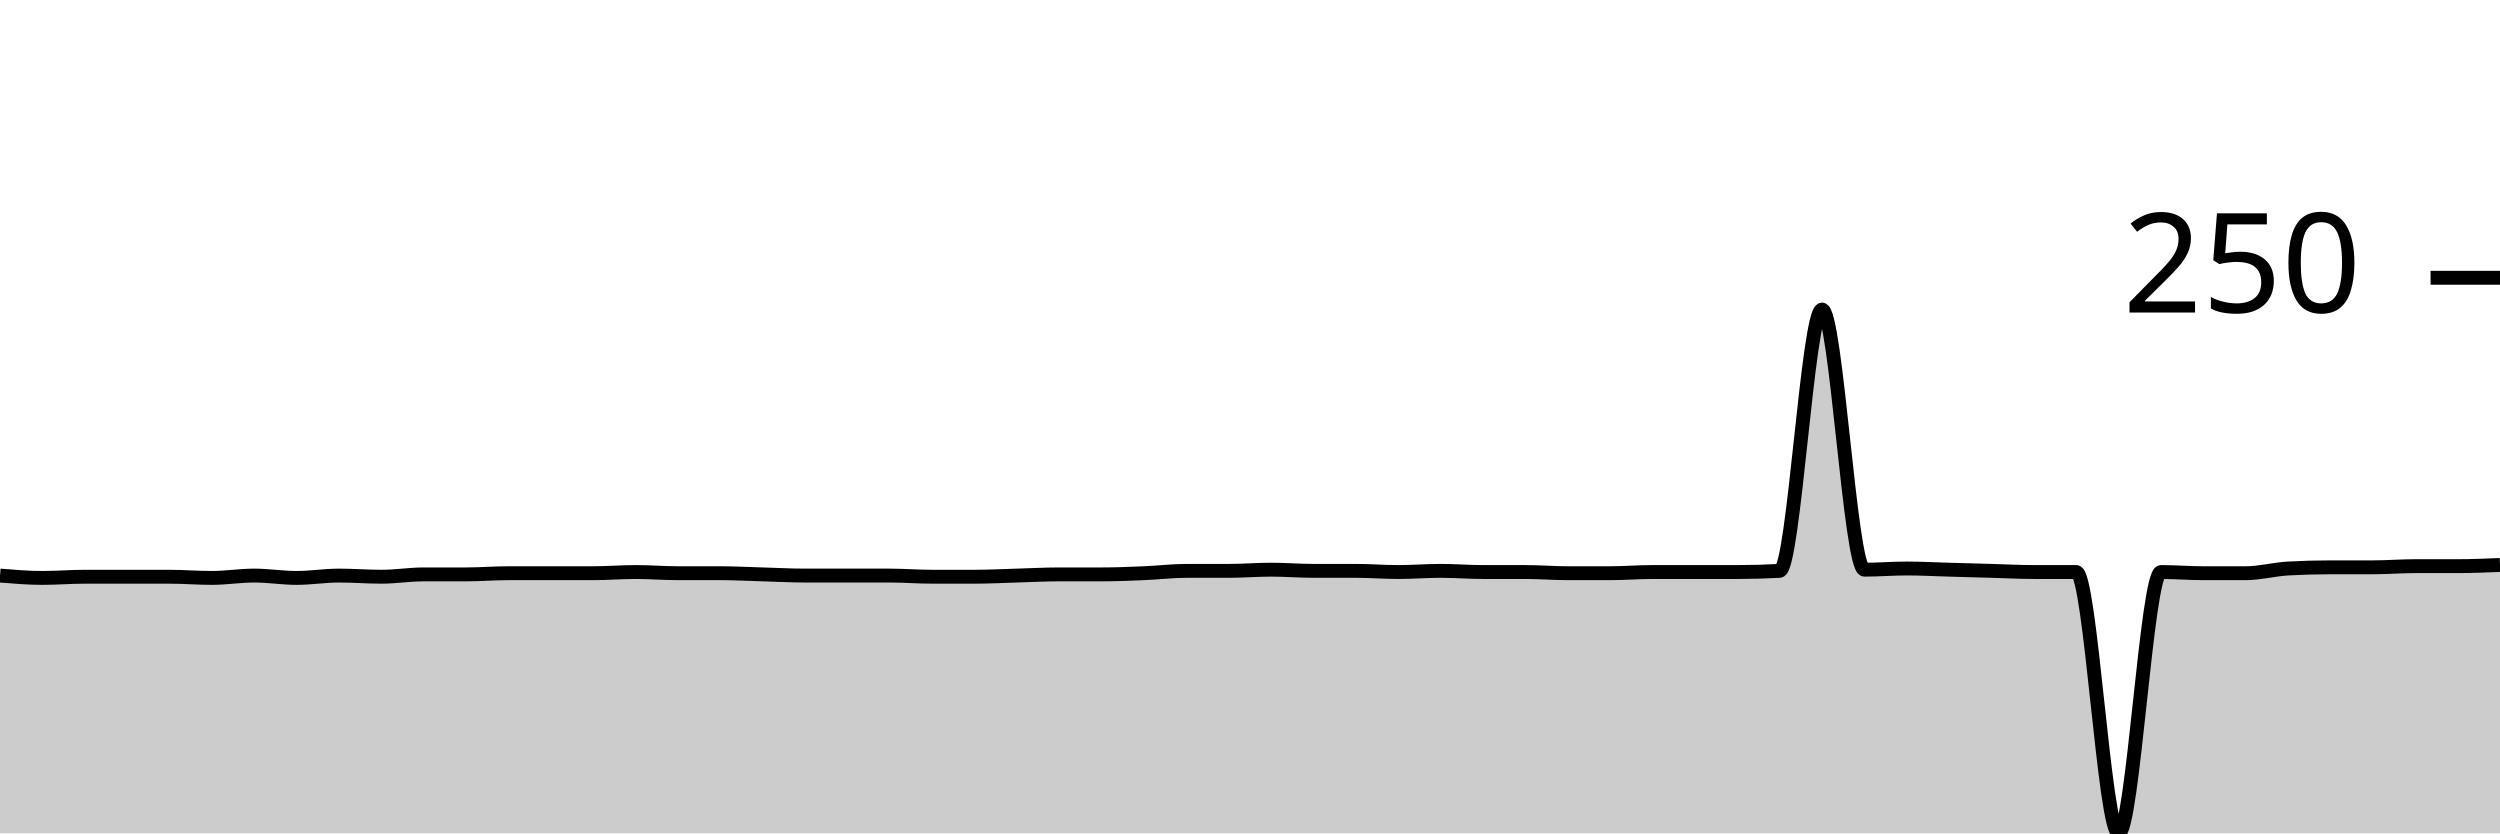
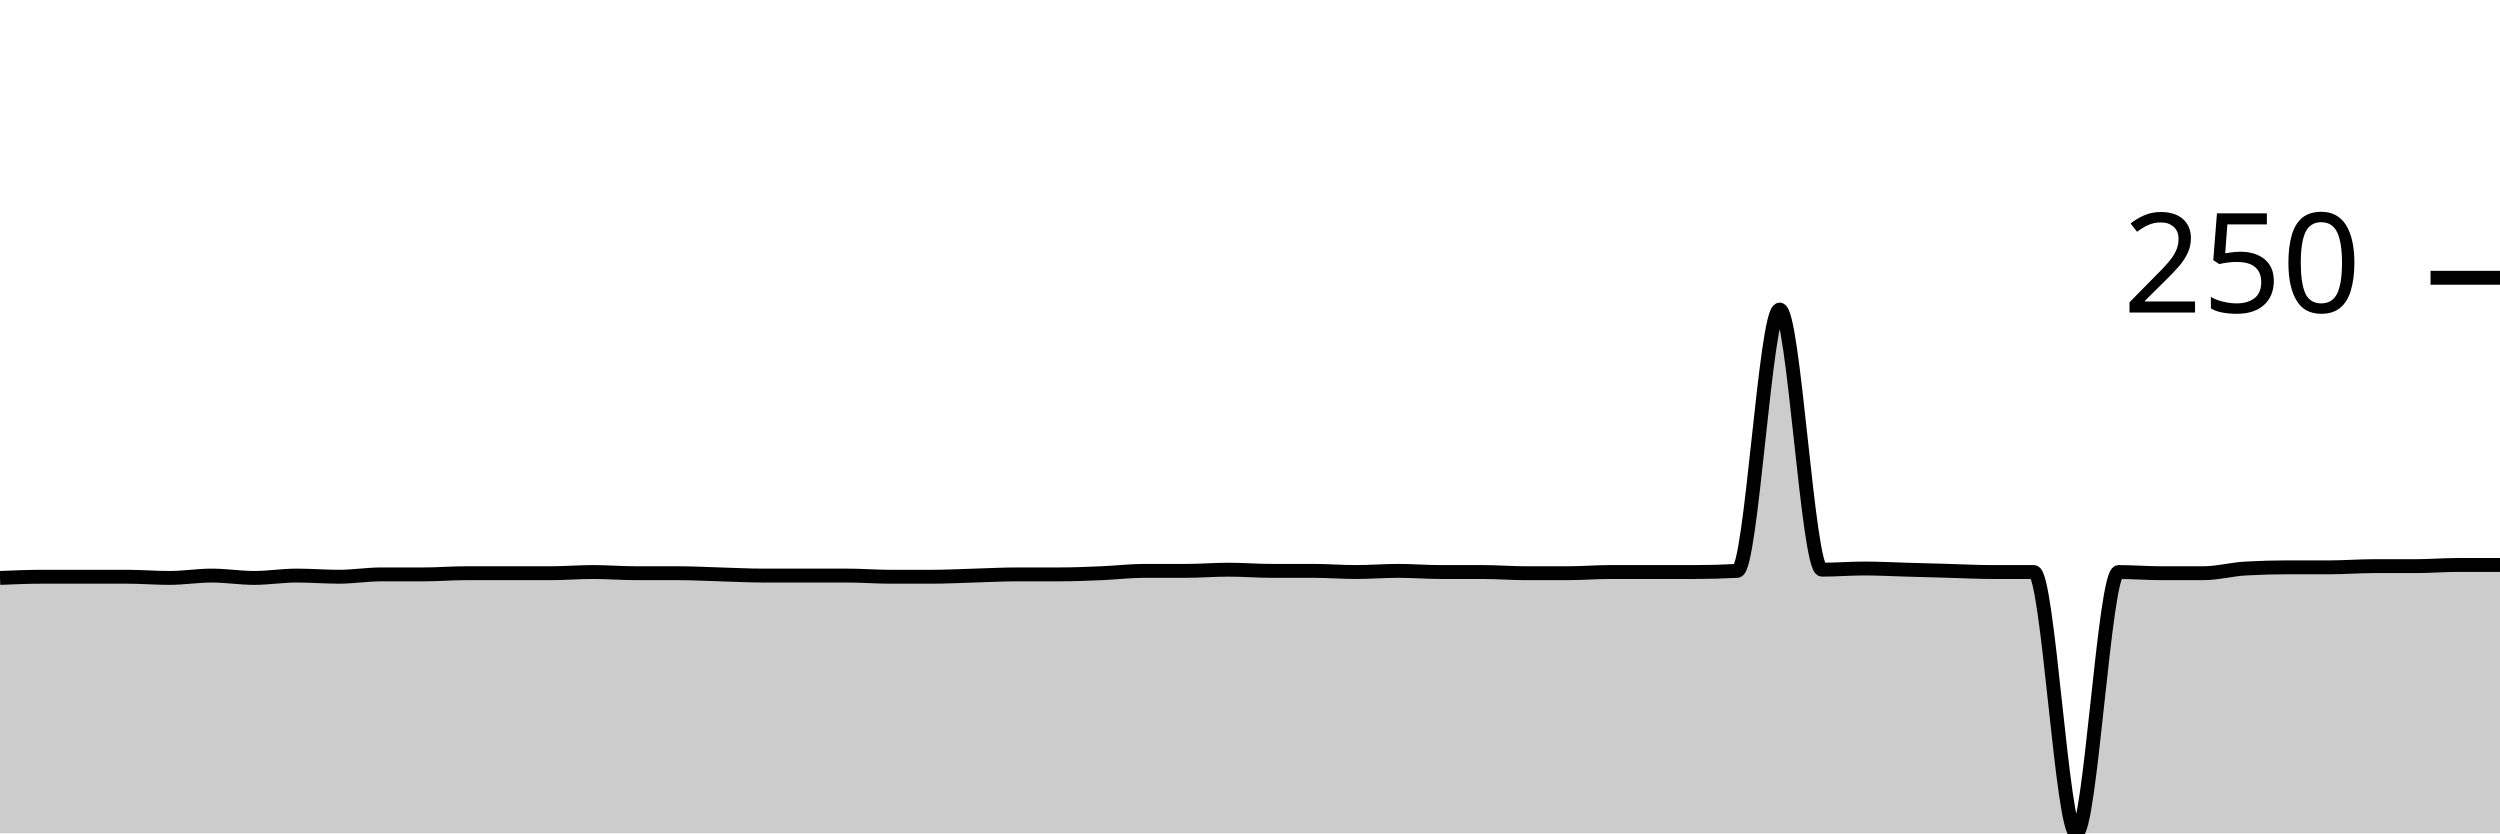
<svg xmlns="http://www.w3.org/2000/svg" viewBox="0 0 180 60">
  <g transform="translate(0,20)">
-     <path class="area" fill="rgba(0, 0, 0, 0.2)" d="M0,21.441C1.017,21.525,2.034,21.61,3.051,21.61C4.068,21.61,5.085,21.525,6.102,21.525C7.119,21.525,8.136,21.525,9.153,21.525C10.169,21.525,11.186,21.525,12.203,21.525C13.22,21.525,14.237,21.61,15.254,21.61C16.271,21.61,17.288,21.441,18.305,21.441C19.322,21.441,20.339,21.61,21.356,21.61C22.373,21.61,23.39,21.441,24.407,21.441C25.424,21.441,26.441,21.525,27.458,21.525C28.475,21.525,29.492,21.356,30.508,21.356C31.525,21.356,32.542,21.356,33.559,21.356C34.576,21.356,35.593,21.271,36.61,21.271C37.627,21.271,38.644,21.271,39.661,21.271C40.678,21.271,41.695,21.271,42.712,21.271C43.729,21.271,44.746,21.186,45.763,21.186C46.78,21.186,47.797,21.271,48.814,21.271C49.831,21.271,50.847,21.271,51.864,21.271C52.881,21.271,53.898,21.328,54.915,21.356C55.932,21.384,56.949,21.441,57.966,21.441C58.983,21.441,60,21.441,61.017,21.441C62.034,21.441,63.051,21.441,64.068,21.441C65.085,21.441,66.102,21.525,67.119,21.525C68.136,21.525,69.153,21.525,70.169,21.525C71.186,21.525,72.203,21.469,73.22,21.441C74.237,21.412,75.254,21.356,76.271,21.356C77.288,21.356,78.305,21.356,79.322,21.356C80.339,21.356,81.356,21.314,82.373,21.271C83.39,21.229,84.407,21.102,85.424,21.102C86.441,21.102,87.458,21.102,88.475,21.102C89.492,21.102,90.508,21.017,91.525,21.017C92.542,21.017,93.559,21.102,94.576,21.102C95.593,21.102,96.61,21.102,97.627,21.102C98.644,21.102,99.661,21.186,100.678,21.186C101.695,21.186,102.712,21.102,103.729,21.102C104.746,21.102,105.763,21.186,106.78,21.186C107.797,21.186,108.814,21.186,109.831,21.186C110.847,21.186,111.864,21.271,112.881,21.271C113.898,21.271,114.915,21.271,115.932,21.271C116.949,21.271,117.966,21.186,118.983,21.186C120,21.186,121.017,21.186,122.034,21.186C123.051,21.186,124.068,21.186,125.085,21.186C126.102,21.186,127.119,21.158,128.136,21.102C129.153,21.045,130.169,2.288,131.186,2.288C132.203,2.288,133.22,21.017,134.237,21.017C135.254,21.017,136.271,20.932,137.288,20.932C138.305,20.932,139.322,20.989,140.339,21.017C141.356,21.045,142.373,21.073,143.39,21.102C144.407,21.13,145.424,21.186,146.441,21.186C147.458,21.186,148.475,21.186,149.492,21.186C150.508,21.186,151.525,40,152.542,40C153.559,40,154.576,21.186,155.593,21.186C156.61,21.186,157.627,21.271,158.644,21.271C159.661,21.271,160.678,21.271,161.695,21.271C162.712,21.271,163.729,20.989,164.746,20.932C165.763,20.876,166.78,20.847,167.797,20.847C168.814,20.847,169.831,20.847,170.847,20.847C171.864,20.847,172.881,20.763,173.898,20.763C174.915,20.763,175.932,20.763,176.949,20.763C177.966,20.763,178.983,20.72,180,20.678L180,40C178.983,40,177.966,40,176.949,40C175.932,40,174.915,40,173.898,40C172.881,40,171.864,40,170.847,40C169.831,40,168.814,40,167.797,40C166.78,40,165.763,40,164.746,40C163.729,40,162.712,40,161.695,40C160.678,40,159.661,40,158.644,40C157.627,40,156.61,40,155.593,40C154.576,40,153.559,40,152.542,40C151.525,40,150.508,40,149.492,40C148.475,40,147.458,40,146.441,40C145.424,40,144.407,40,143.39,40C142.373,40,141.356,40,140.339,40C139.322,40,138.305,40,137.288,40C136.271,40,135.254,40,134.237,40C133.22,40,132.203,40,131.186,40C130.169,40,129.153,40,128.136,40C127.119,40,126.102,40,125.085,40C124.068,40,123.051,40,122.034,40C121.017,40,120,40,118.983,40C117.966,40,116.949,40,115.932,40C114.915,40,113.898,40,112.881,40C111.864,40,110.847,40,109.831,40C108.814,40,107.797,40,106.78,40C105.763,40,104.746,40,103.729,40C102.712,40,101.695,40,100.678,40C99.661,40,98.644,40,97.627,40C96.61,40,95.593,40,94.576,40C93.559,40,92.542,40,91.525,40C90.508,40,89.492,40,88.475,40C87.458,40,86.441,40,85.424,40C84.407,40,83.39,40,82.373,40C81.356,40,80.339,40,79.322,40C78.305,40,77.288,40,76.271,40C75.254,40,74.237,40,73.22,40C72.203,40,71.186,40,70.169,40C69.153,40,68.136,40,67.119,40C66.102,40,65.085,40,64.068,40C63.051,40,62.034,40,61.017,40C60,40,58.983,40,57.966,40C56.949,40,55.932,40,54.915,40C53.898,40,52.881,40,51.864,40C50.847,40,49.831,40,48.814,40C47.797,40,46.78,40,45.763,40C44.746,40,43.729,40,42.712,40C41.695,40,40.678,40,39.661,40C38.644,40,37.627,40,36.61,40C35.593,40,34.576,40,33.559,40C32.542,40,31.525,40,30.508,40C29.492,40,28.475,40,27.458,40C26.441,40,25.424,40,24.407,40C23.39,40,22.373,40,21.356,40C20.339,40,19.322,40,18.305,40C17.288,40,16.271,40,15.254,40C14.237,40,13.22,40,12.203,40C11.186,40,10.169,40,9.153,40C8.136,40,7.119,40,6.102,40C5.085,40,4.068,40,3.051,40C2.034,40,1.017,40,0,40Z" />
-     <path class="line" stroke="black" fill="none" d="M0,21.441C1.017,21.525,2.034,21.61,3.051,21.61C4.068,21.61,5.085,21.525,6.102,21.525C7.119,21.525,8.136,21.525,9.153,21.525C10.169,21.525,11.186,21.525,12.203,21.525C13.22,21.525,14.237,21.61,15.254,21.61C16.271,21.61,17.288,21.441,18.305,21.441C19.322,21.441,20.339,21.61,21.356,21.61C22.373,21.61,23.39,21.441,24.407,21.441C25.424,21.441,26.441,21.525,27.458,21.525C28.475,21.525,29.492,21.356,30.508,21.356C31.525,21.356,32.542,21.356,33.559,21.356C34.576,21.356,35.593,21.271,36.61,21.271C37.627,21.271,38.644,21.271,39.661,21.271C40.678,21.271,41.695,21.271,42.712,21.271C43.729,21.271,44.746,21.186,45.763,21.186C46.78,21.186,47.797,21.271,48.814,21.271C49.831,21.271,50.847,21.271,51.864,21.271C52.881,21.271,53.898,21.328,54.915,21.356C55.932,21.384,56.949,21.441,57.966,21.441C58.983,21.441,60,21.441,61.017,21.441C62.034,21.441,63.051,21.441,64.068,21.441C65.085,21.441,66.102,21.525,67.119,21.525C68.136,21.525,69.153,21.525,70.169,21.525C71.186,21.525,72.203,21.469,73.22,21.441C74.237,21.412,75.254,21.356,76.271,21.356C77.288,21.356,78.305,21.356,79.322,21.356C80.339,21.356,81.356,21.314,82.373,21.271C83.39,21.229,84.407,21.102,85.424,21.102C86.441,21.102,87.458,21.102,88.475,21.102C89.492,21.102,90.508,21.017,91.525,21.017C92.542,21.017,93.559,21.102,94.576,21.102C95.593,21.102,96.61,21.102,97.627,21.102C98.644,21.102,99.661,21.186,100.678,21.186C101.695,21.186,102.712,21.102,103.729,21.102C104.746,21.102,105.763,21.186,106.78,21.186C107.797,21.186,108.814,21.186,109.831,21.186C110.847,21.186,111.864,21.271,112.881,21.271C113.898,21.271,114.915,21.271,115.932,21.271C116.949,21.271,117.966,21.186,118.983,21.186C120,21.186,121.017,21.186,122.034,21.186C123.051,21.186,124.068,21.186,125.085,21.186C126.102,21.186,127.119,21.158,128.136,21.102C129.153,21.045,130.169,2.288,131.186,2.288C132.203,2.288,133.22,21.017,134.237,21.017C135.254,21.017,136.271,20.932,137.288,20.932C138.305,20.932,139.322,20.989,140.339,21.017C141.356,21.045,142.373,21.073,143.39,21.102C144.407,21.13,145.424,21.186,146.441,21.186C147.458,21.186,148.475,21.186,149.492,21.186C150.508,21.186,151.525,40,152.542,40C153.559,40,154.576,21.186,155.593,21.186C156.61,21.186,157.627,21.271,158.644,21.271C159.661,21.271,160.678,21.271,161.695,21.271C162.712,21.271,163.729,20.989,164.746,20.932C165.763,20.876,166.78,20.847,167.797,20.847C168.814,20.847,169.831,20.847,170.847,20.847C171.864,20.847,172.881,20.763,173.898,20.763C174.915,20.763,175.932,20.763,176.949,20.763C177.966,20.763,178.983,20.72,180,20.678" />
+     <path class="area" fill="rgba(0, 0, 0, 0.2)" d="M0,21.61C1.017,21.568,2.034,21.525,3.051,21.525C4.068,21.525,5.085,21.525,6.102,21.525C7.119,21.525,8.136,21.525,9.153,21.525C10.169,21.525,11.186,21.61,12.203,21.61C13.22,21.61,14.237,21.441,15.254,21.441C16.271,21.441,17.288,21.61,18.305,21.61C19.322,21.61,20.339,21.441,21.356,21.441C22.373,21.441,23.39,21.525,24.407,21.525C25.424,21.525,26.441,21.356,27.458,21.356C28.475,21.356,29.492,21.356,30.508,21.356C31.525,21.356,32.542,21.271,33.559,21.271C34.576,21.271,35.593,21.271,36.61,21.271C37.627,21.271,38.644,21.271,39.661,21.271C40.678,21.271,41.695,21.186,42.712,21.186C43.729,21.186,44.746,21.271,45.763,21.271C46.78,21.271,47.797,21.271,48.814,21.271C49.831,21.271,50.847,21.328,51.864,21.356C52.881,21.384,53.898,21.441,54.915,21.441C55.932,21.441,56.949,21.441,57.966,21.441C58.983,21.441,60,21.441,61.017,21.441C62.034,21.441,63.051,21.525,64.068,21.525C65.085,21.525,66.102,21.525,67.119,21.525C68.136,21.525,69.153,21.469,70.169,21.441C71.186,21.412,72.203,21.356,73.22,21.356C74.237,21.356,75.254,21.356,76.271,21.356C77.288,21.356,78.305,21.314,79.322,21.271C80.339,21.229,81.356,21.102,82.373,21.102C83.39,21.102,84.407,21.102,85.424,21.102C86.441,21.102,87.458,21.017,88.475,21.017C89.492,21.017,90.508,21.102,91.525,21.102C92.542,21.102,93.559,21.102,94.576,21.102C95.593,21.102,96.61,21.186,97.627,21.186C98.644,21.186,99.661,21.102,100.678,21.102C101.695,21.102,102.712,21.186,103.729,21.186C104.746,21.186,105.763,21.186,106.78,21.186C107.797,21.186,108.814,21.271,109.831,21.271C110.847,21.271,111.864,21.271,112.881,21.271C113.898,21.271,114.915,21.186,115.932,21.186C116.949,21.186,117.966,21.186,118.983,21.186C120,21.186,121.017,21.186,122.034,21.186C123.051,21.186,124.068,21.158,125.085,21.102C126.102,21.045,127.119,2.288,128.136,2.288C129.153,2.288,130.169,21.017,131.186,21.017C132.203,21.017,133.22,20.932,134.237,20.932C135.254,20.932,136.271,20.989,137.288,21.017C138.305,21.045,139.322,21.073,140.339,21.102C141.356,21.13,142.373,21.186,143.39,21.186C144.407,21.186,145.424,21.186,146.441,21.186C147.458,21.186,148.475,40,149.492,40C150.508,40,151.525,21.186,152.542,21.186C153.559,21.186,154.576,21.271,155.593,21.271C156.61,21.271,157.627,21.271,158.644,21.271C159.661,21.271,160.678,20.989,161.695,20.932C162.712,20.876,163.729,20.847,164.746,20.847C165.763,20.847,166.78,20.847,167.797,20.847C168.814,20.847,169.831,20.763,170.847,20.763C171.864,20.763,172.881,20.763,173.898,20.763C174.915,20.763,175.932,20.678,176.949,20.678C177.966,20.678,178.983,20.678,180,20.678L180,40C178.983,40,177.966,40,176.949,40C175.932,40,174.915,40,173.898,40C172.881,40,171.864,40,170.847,40C169.831,40,168.814,40,167.797,40C166.78,40,165.763,40,164.746,40C163.729,40,162.712,40,161.695,40C160.678,40,159.661,40,158.644,40C157.627,40,156.61,40,155.593,40C154.576,40,153.559,40,152.542,40C151.525,40,150.508,40,149.492,40C148.475,40,147.458,40,146.441,40C145.424,40,144.407,40,143.39,40C142.373,40,141.356,40,140.339,40C139.322,40,138.305,40,137.288,40C136.271,40,135.254,40,134.237,40C133.22,40,132.203,40,131.186,40C130.169,40,129.153,40,128.136,40C127.119,40,126.102,40,125.085,40C124.068,40,123.051,40,122.034,40C121.017,40,120,40,118.983,40C117.966,40,116.949,40,115.932,40C114.915,40,113.898,40,112.881,40C111.864,40,110.847,40,109.831,40C108.814,40,107.797,40,106.78,40C105.763,40,104.746,40,103.729,40C102.712,40,101.695,40,100.678,40C99.661,40,98.644,40,97.627,40C96.61,40,95.593,40,94.576,40C93.559,40,92.542,40,91.525,40C90.508,40,89.492,40,88.475,40C87.458,40,86.441,40,85.424,40C84.407,40,83.39,40,82.373,40C81.356,40,80.339,40,79.322,40C78.305,40,77.288,40,76.271,40C75.254,40,74.237,40,73.22,40C72.203,40,71.186,40,70.169,40C69.153,40,68.136,40,67.119,40C66.102,40,65.085,40,64.068,40C63.051,40,62.034,40,61.017,40C60,40,58.983,40,57.966,40C56.949,40,55.932,40,54.915,40C53.898,40,52.881,40,51.864,40C50.847,40,49.831,40,48.814,40C47.797,40,46.78,40,45.763,40C44.746,40,43.729,40,42.712,40C41.695,40,40.678,40,39.661,40C38.644,40,37.627,40,36.61,40C35.593,40,34.576,40,33.559,40C32.542,40,31.525,40,30.508,40C29.492,40,28.475,40,27.458,40C26.441,40,25.424,40,24.407,40C23.39,40,22.373,40,21.356,40C20.339,40,19.322,40,18.305,40C17.288,40,16.271,40,15.254,40C14.237,40,13.22,40,12.203,40C11.186,40,10.169,40,9.153,40C8.136,40,7.119,40,6.102,40C5.085,40,4.068,40,3.051,40C2.034,40,1.017,40,0,40Z" />
+     <path class="line" stroke="black" fill="none" d="M0,21.61C1.017,21.568,2.034,21.525,3.051,21.525C4.068,21.525,5.085,21.525,6.102,21.525C7.119,21.525,8.136,21.525,9.153,21.525C10.169,21.525,11.186,21.61,12.203,21.61C13.22,21.61,14.237,21.441,15.254,21.441C16.271,21.441,17.288,21.61,18.305,21.61C19.322,21.61,20.339,21.441,21.356,21.441C22.373,21.441,23.39,21.525,24.407,21.525C25.424,21.525,26.441,21.356,27.458,21.356C28.475,21.356,29.492,21.356,30.508,21.356C31.525,21.356,32.542,21.271,33.559,21.271C34.576,21.271,35.593,21.271,36.61,21.271C37.627,21.271,38.644,21.271,39.661,21.271C40.678,21.271,41.695,21.186,42.712,21.186C43.729,21.186,44.746,21.271,45.763,21.271C46.78,21.271,47.797,21.271,48.814,21.271C49.831,21.271,50.847,21.328,51.864,21.356C52.881,21.384,53.898,21.441,54.915,21.441C55.932,21.441,56.949,21.441,57.966,21.441C58.983,21.441,60,21.441,61.017,21.441C62.034,21.441,63.051,21.525,64.068,21.525C65.085,21.525,66.102,21.525,67.119,21.525C68.136,21.525,69.153,21.469,70.169,21.441C71.186,21.412,72.203,21.356,73.22,21.356C74.237,21.356,75.254,21.356,76.271,21.356C77.288,21.356,78.305,21.314,79.322,21.271C80.339,21.229,81.356,21.102,82.373,21.102C83.39,21.102,84.407,21.102,85.424,21.102C86.441,21.102,87.458,21.017,88.475,21.017C89.492,21.017,90.508,21.102,91.525,21.102C92.542,21.102,93.559,21.102,94.576,21.102C95.593,21.102,96.61,21.186,97.627,21.186C98.644,21.186,99.661,21.102,100.678,21.102C101.695,21.102,102.712,21.186,103.729,21.186C104.746,21.186,105.763,21.186,106.78,21.186C107.797,21.186,108.814,21.271,109.831,21.271C110.847,21.271,111.864,21.271,112.881,21.271C113.898,21.271,114.915,21.186,115.932,21.186C116.949,21.186,117.966,21.186,118.983,21.186C120,21.186,121.017,21.186,122.034,21.186C123.051,21.186,124.068,21.158,125.085,21.102C126.102,21.045,127.119,2.288,128.136,2.288C129.153,2.288,130.169,21.017,131.186,21.017C132.203,21.017,133.22,20.932,134.237,20.932C135.254,20.932,136.271,20.989,137.288,21.017C138.305,21.045,139.322,21.073,140.339,21.102C141.356,21.13,142.373,21.186,143.39,21.186C144.407,21.186,145.424,21.186,146.441,21.186C147.458,21.186,148.475,40,149.492,40C150.508,40,151.525,21.186,152.542,21.186C153.559,21.186,154.576,21.271,155.593,21.271C156.61,21.271,157.627,21.271,158.644,21.271C159.661,21.271,160.678,20.989,161.695,20.932C162.712,20.876,163.729,20.847,164.746,20.847C165.763,20.847,166.78,20.847,167.797,20.847C168.814,20.847,169.831,20.763,170.847,20.763C171.864,20.763,172.881,20.763,173.898,20.763C174.915,20.763,175.932,20.678,176.949,20.678C177.966,20.678,178.983,20.678,180,20.678" />
    <path class="axis-ceiling" stroke-width="1" stroke="black" fill="none" d="M175,0L180,0" />
    <text class="axis-ceiling-label" font-family="sans-serif" text-anchor="end" font-size="10px" x="170" y="2.5">250</text>
  </g>
</svg>
